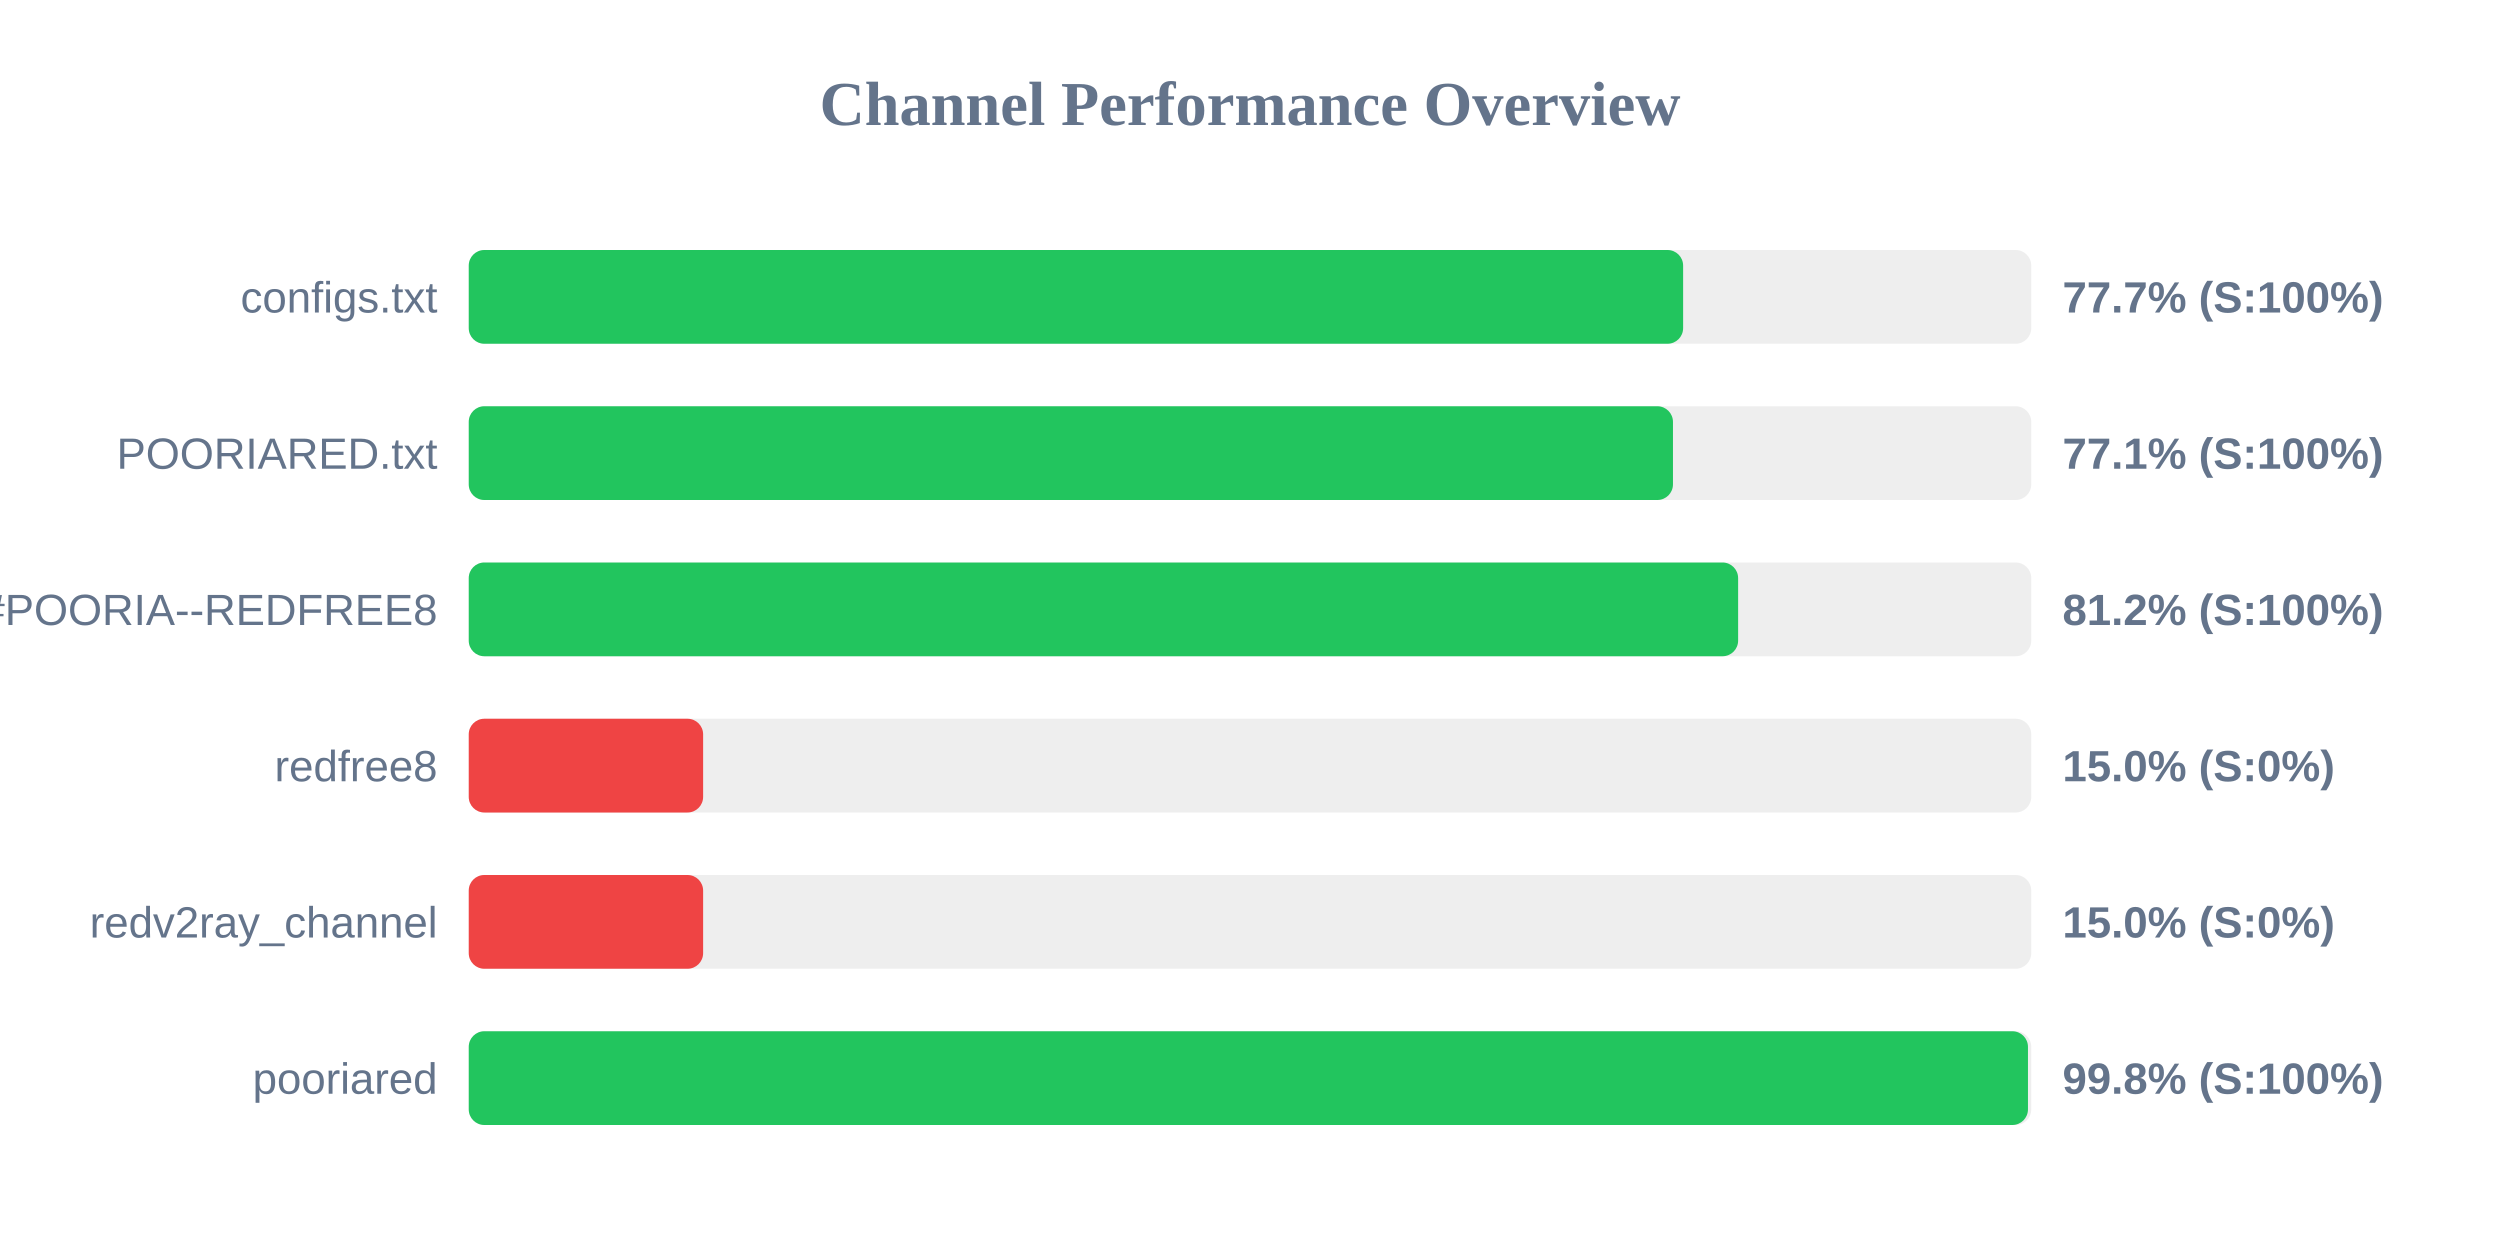
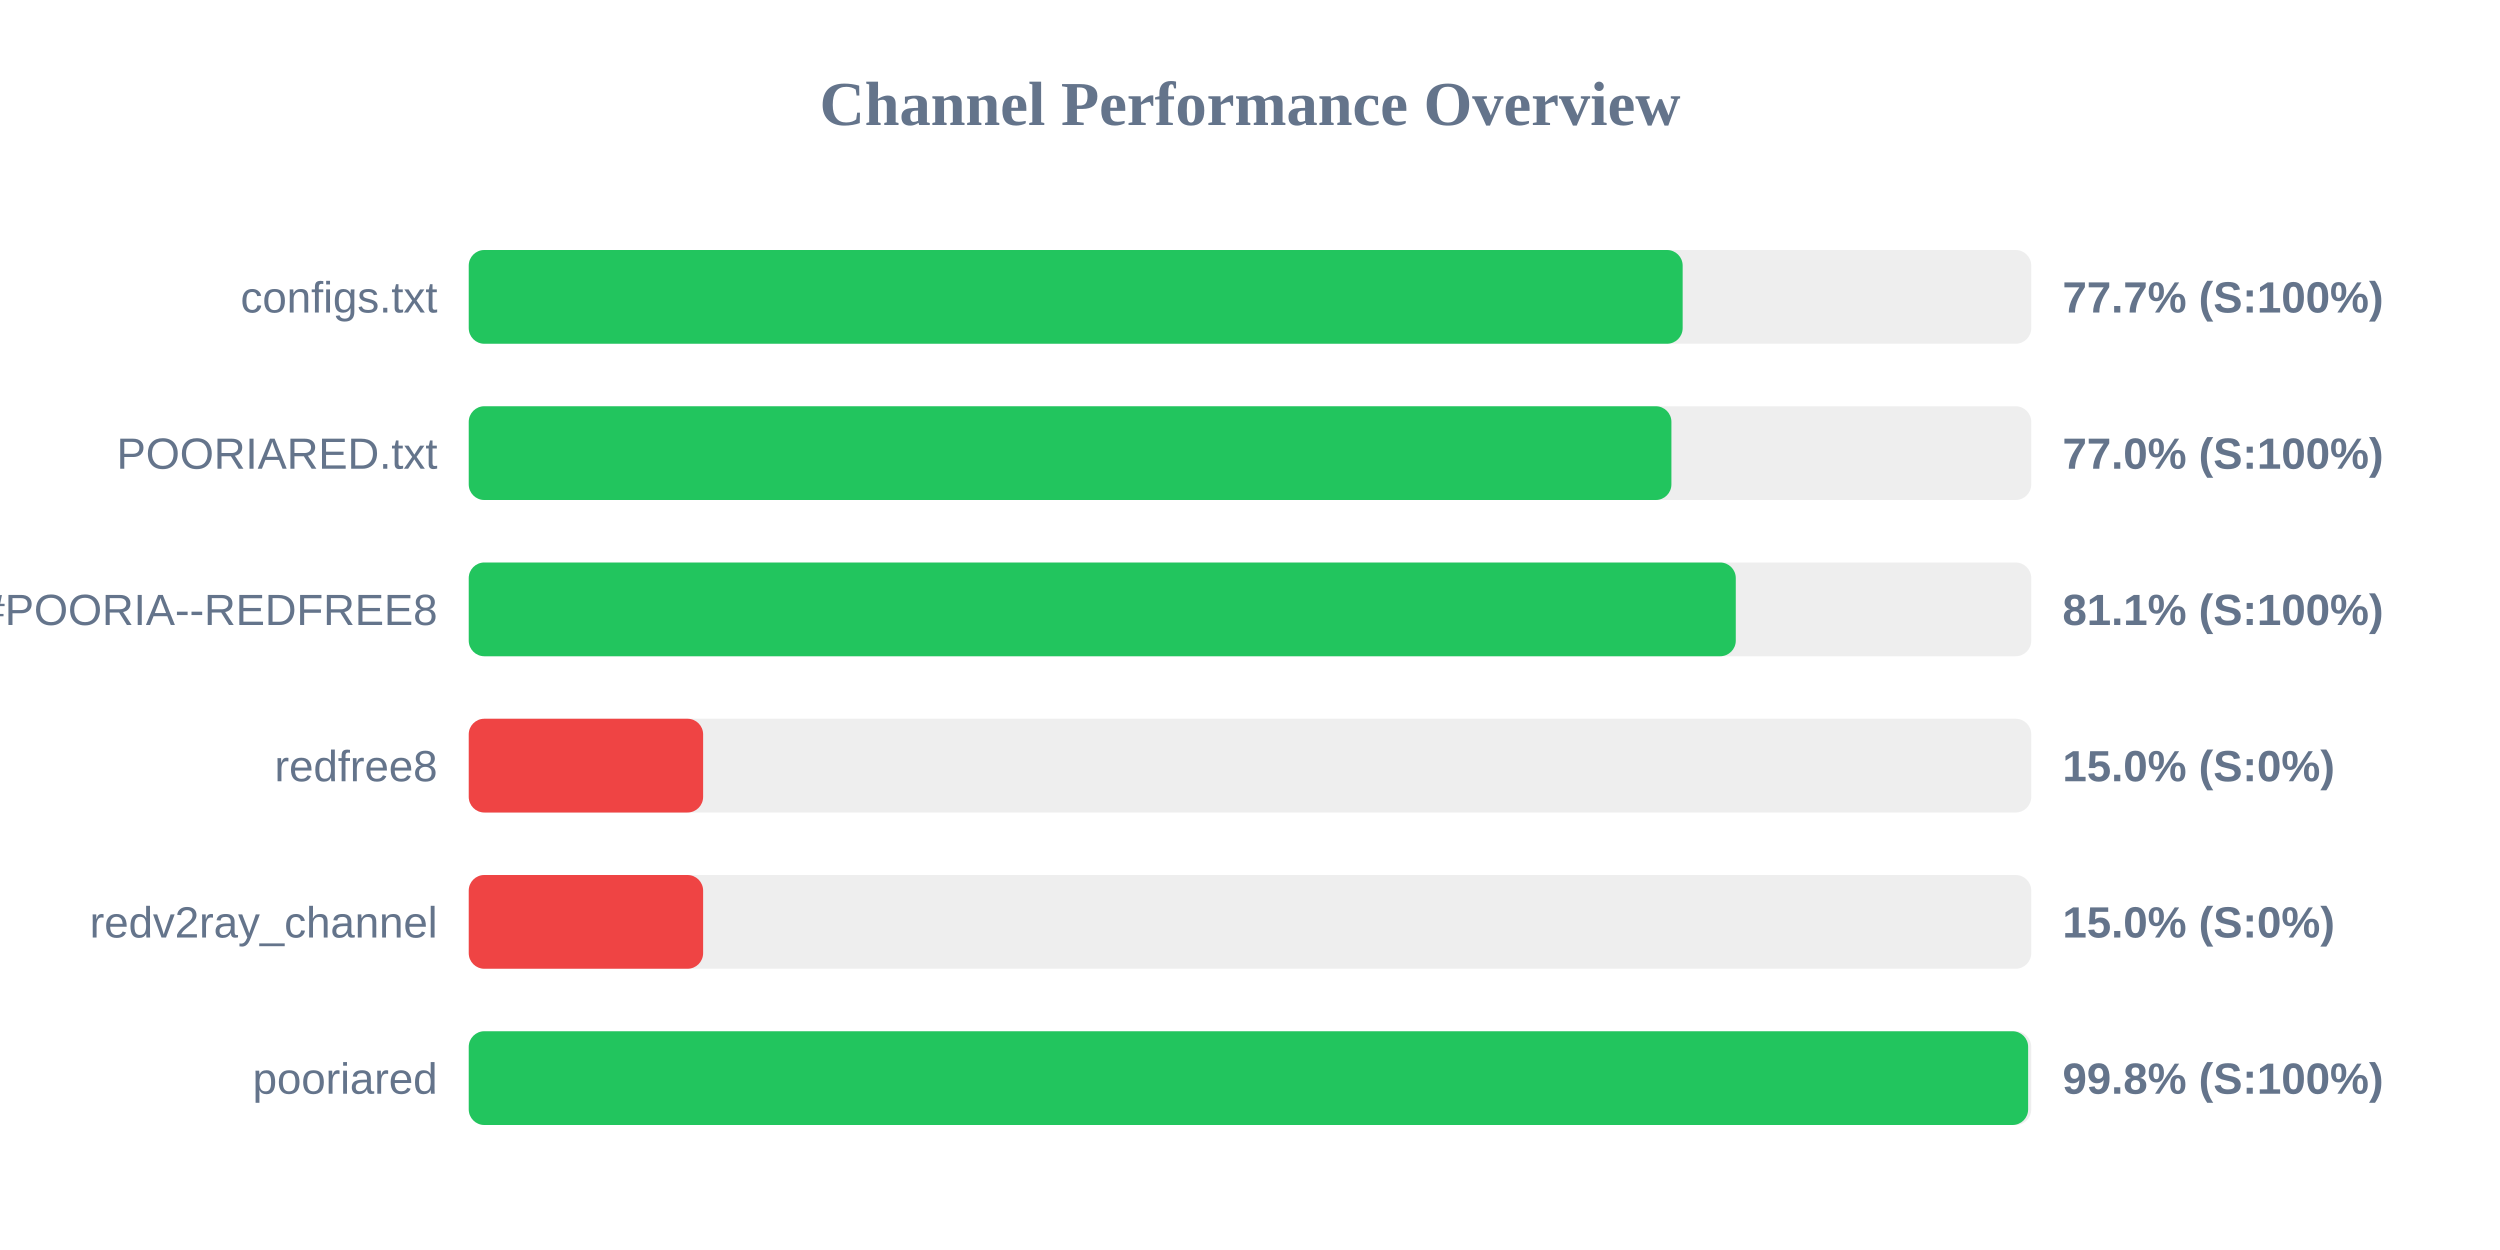
<svg xmlns="http://www.w3.org/2000/svg" width="800" height="400" version="1.1">
  <style>
        .row { font: 14px Arial; fill: #64748b; }
        .score { font: bold 14px Arial; fill: #64748b; }
    </style>
  <text x="400" y="40" text-anchor="middle" font-size="20px" font-weight="bold" fill="#64748b">Channel Performance Overview</text>
  <rect x="150" y="80" width="500" height="30" fill="#eee" rx="5" />
-   <rect x="150" y="80" width="388.6" height="30" fill="#22c55e" rx="5" />
+   <rect x="150" y="80" width="388.45" height="30" fill="#22c55e" rx="5" />
  <text x="140" y="100" text-anchor="end" class="row">configs.txt</text>
  <text x="660" y="100" text-anchor="start" class="score">77.7% (S:100%)</text>
  <rect x="150" y="130" width="500" height="30" fill="#eee" rx="5" />
-   <rect x="150" y="130" width="385.35" height="30" fill="#22c55e" rx="5" />
+   <rect x="150" y="130" width="384.85" height="30" fill="#22c55e" rx="5" />
  <text x="140" y="150" text-anchor="end" class="row">POORIARED.txt</text>
-   <text x="660" y="150" text-anchor="start" class="score">77.1% (S:100%)</text>
+   <text x="660" y="150" text-anchor="start" class="score">77.0% (S:100%)</text>
  <rect x="150" y="180" width="500" height="30" fill="#eee" rx="5" />
-   <rect x="150" y="180" width="406.2" height="30" fill="#22c55e" rx="5" />
+   <rect x="150" y="180" width="405.45" height="30" fill="#22c55e" rx="5" />
  <text x="140" y="200" text-anchor="end" class="row">POORIA--REDFREE8.txt#POORIA--REDFREE8</text>
-   <text x="660" y="200" text-anchor="start" class="score">81.2% (S:100%)</text>
+   <text x="660" y="200" text-anchor="start" class="score">81.1% (S:100%)</text>
  <rect x="150" y="230" width="500" height="30" fill="#eee" rx="5" />
  <rect x="150" y="230" width="75.0" height="30" fill="#ef4444" rx="5" />
  <text x="140" y="250" text-anchor="end" class="row">redfree8</text>
  <text x="660" y="250" text-anchor="start" class="score">15.0% (S:0%)</text>
  <rect x="150" y="280" width="500" height="30" fill="#eee" rx="5" />
  <rect x="150" y="280" width="75.0" height="30" fill="#ef4444" rx="5" />
  <text x="140" y="300" text-anchor="end" class="row">redv2ray_channel</text>
  <text x="660" y="300" text-anchor="start" class="score">15.0% (S:0%)</text>
  <rect x="150" y="330" width="500" height="30" fill="#eee" rx="5" />
-   <rect x="150" y="330" width="498.95" height="30" fill="#22c55e" rx="5" />
+   <rect x="150" y="330" width="499.0" height="30" fill="#22c55e" rx="5" />
  <text x="140" y="350" text-anchor="end" class="row">pooriared</text>
  <text x="660" y="350" text-anchor="start" class="score">99.8% (S:100%)</text>
</svg>
